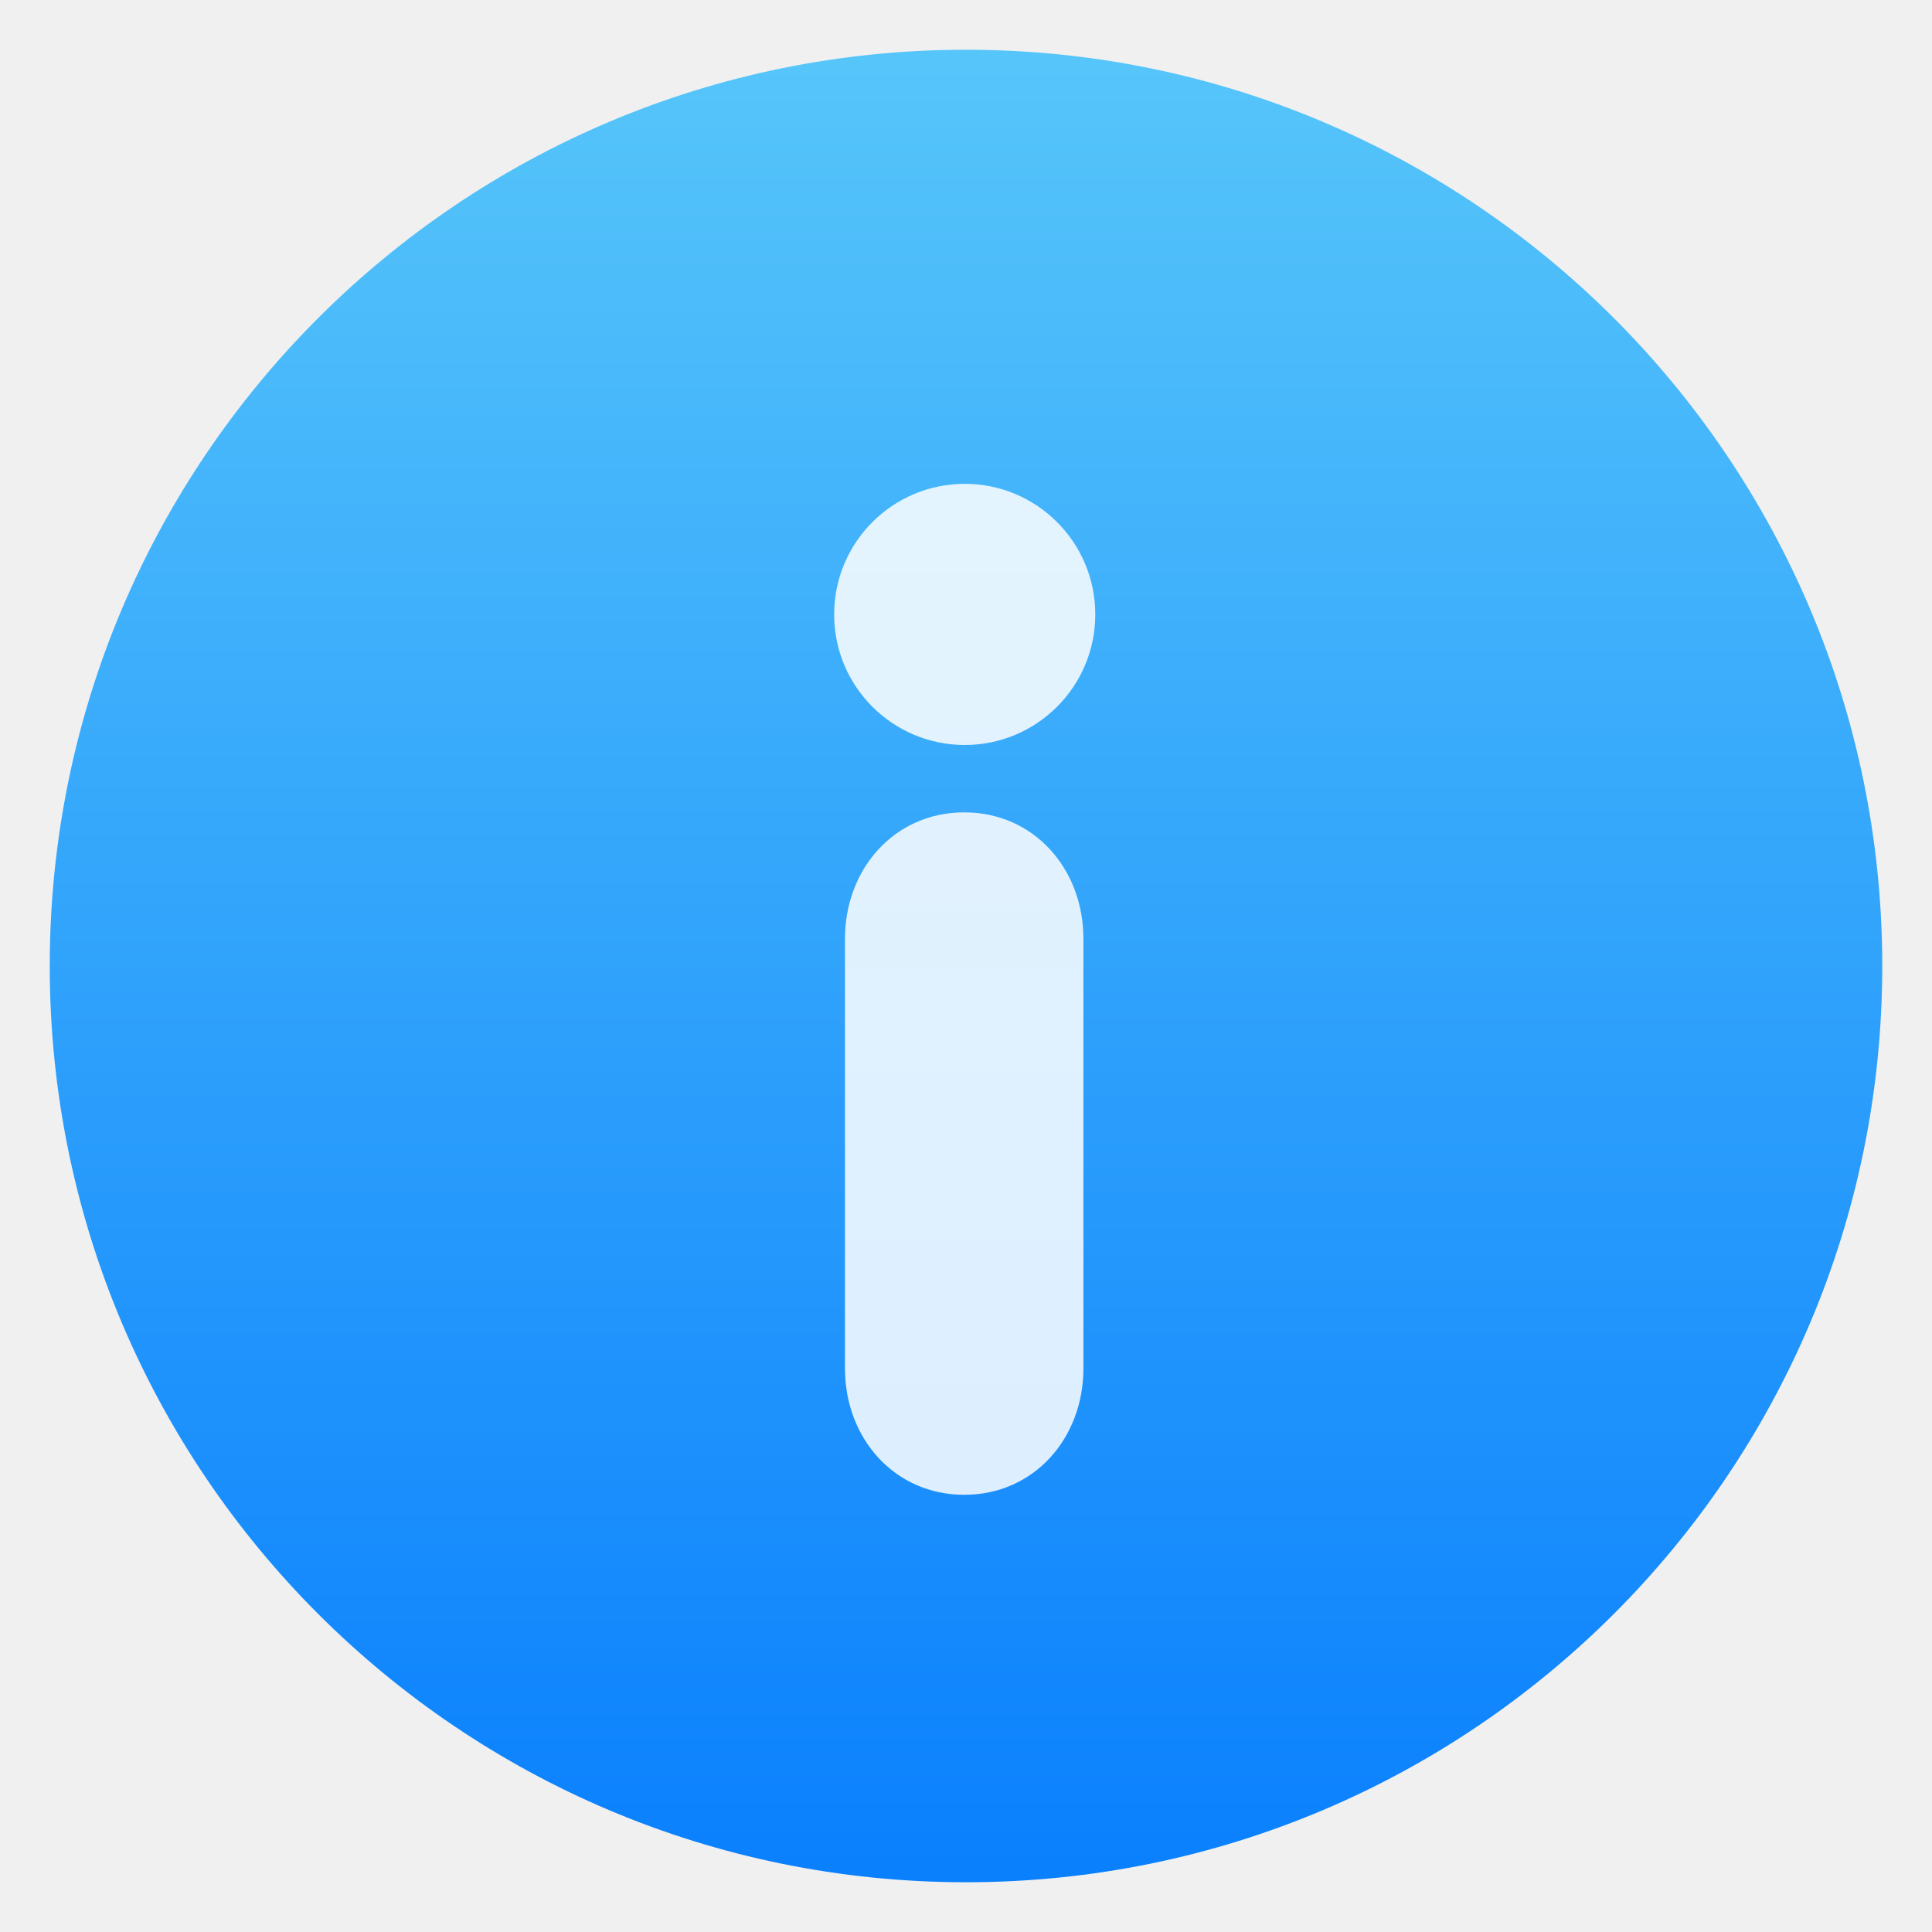
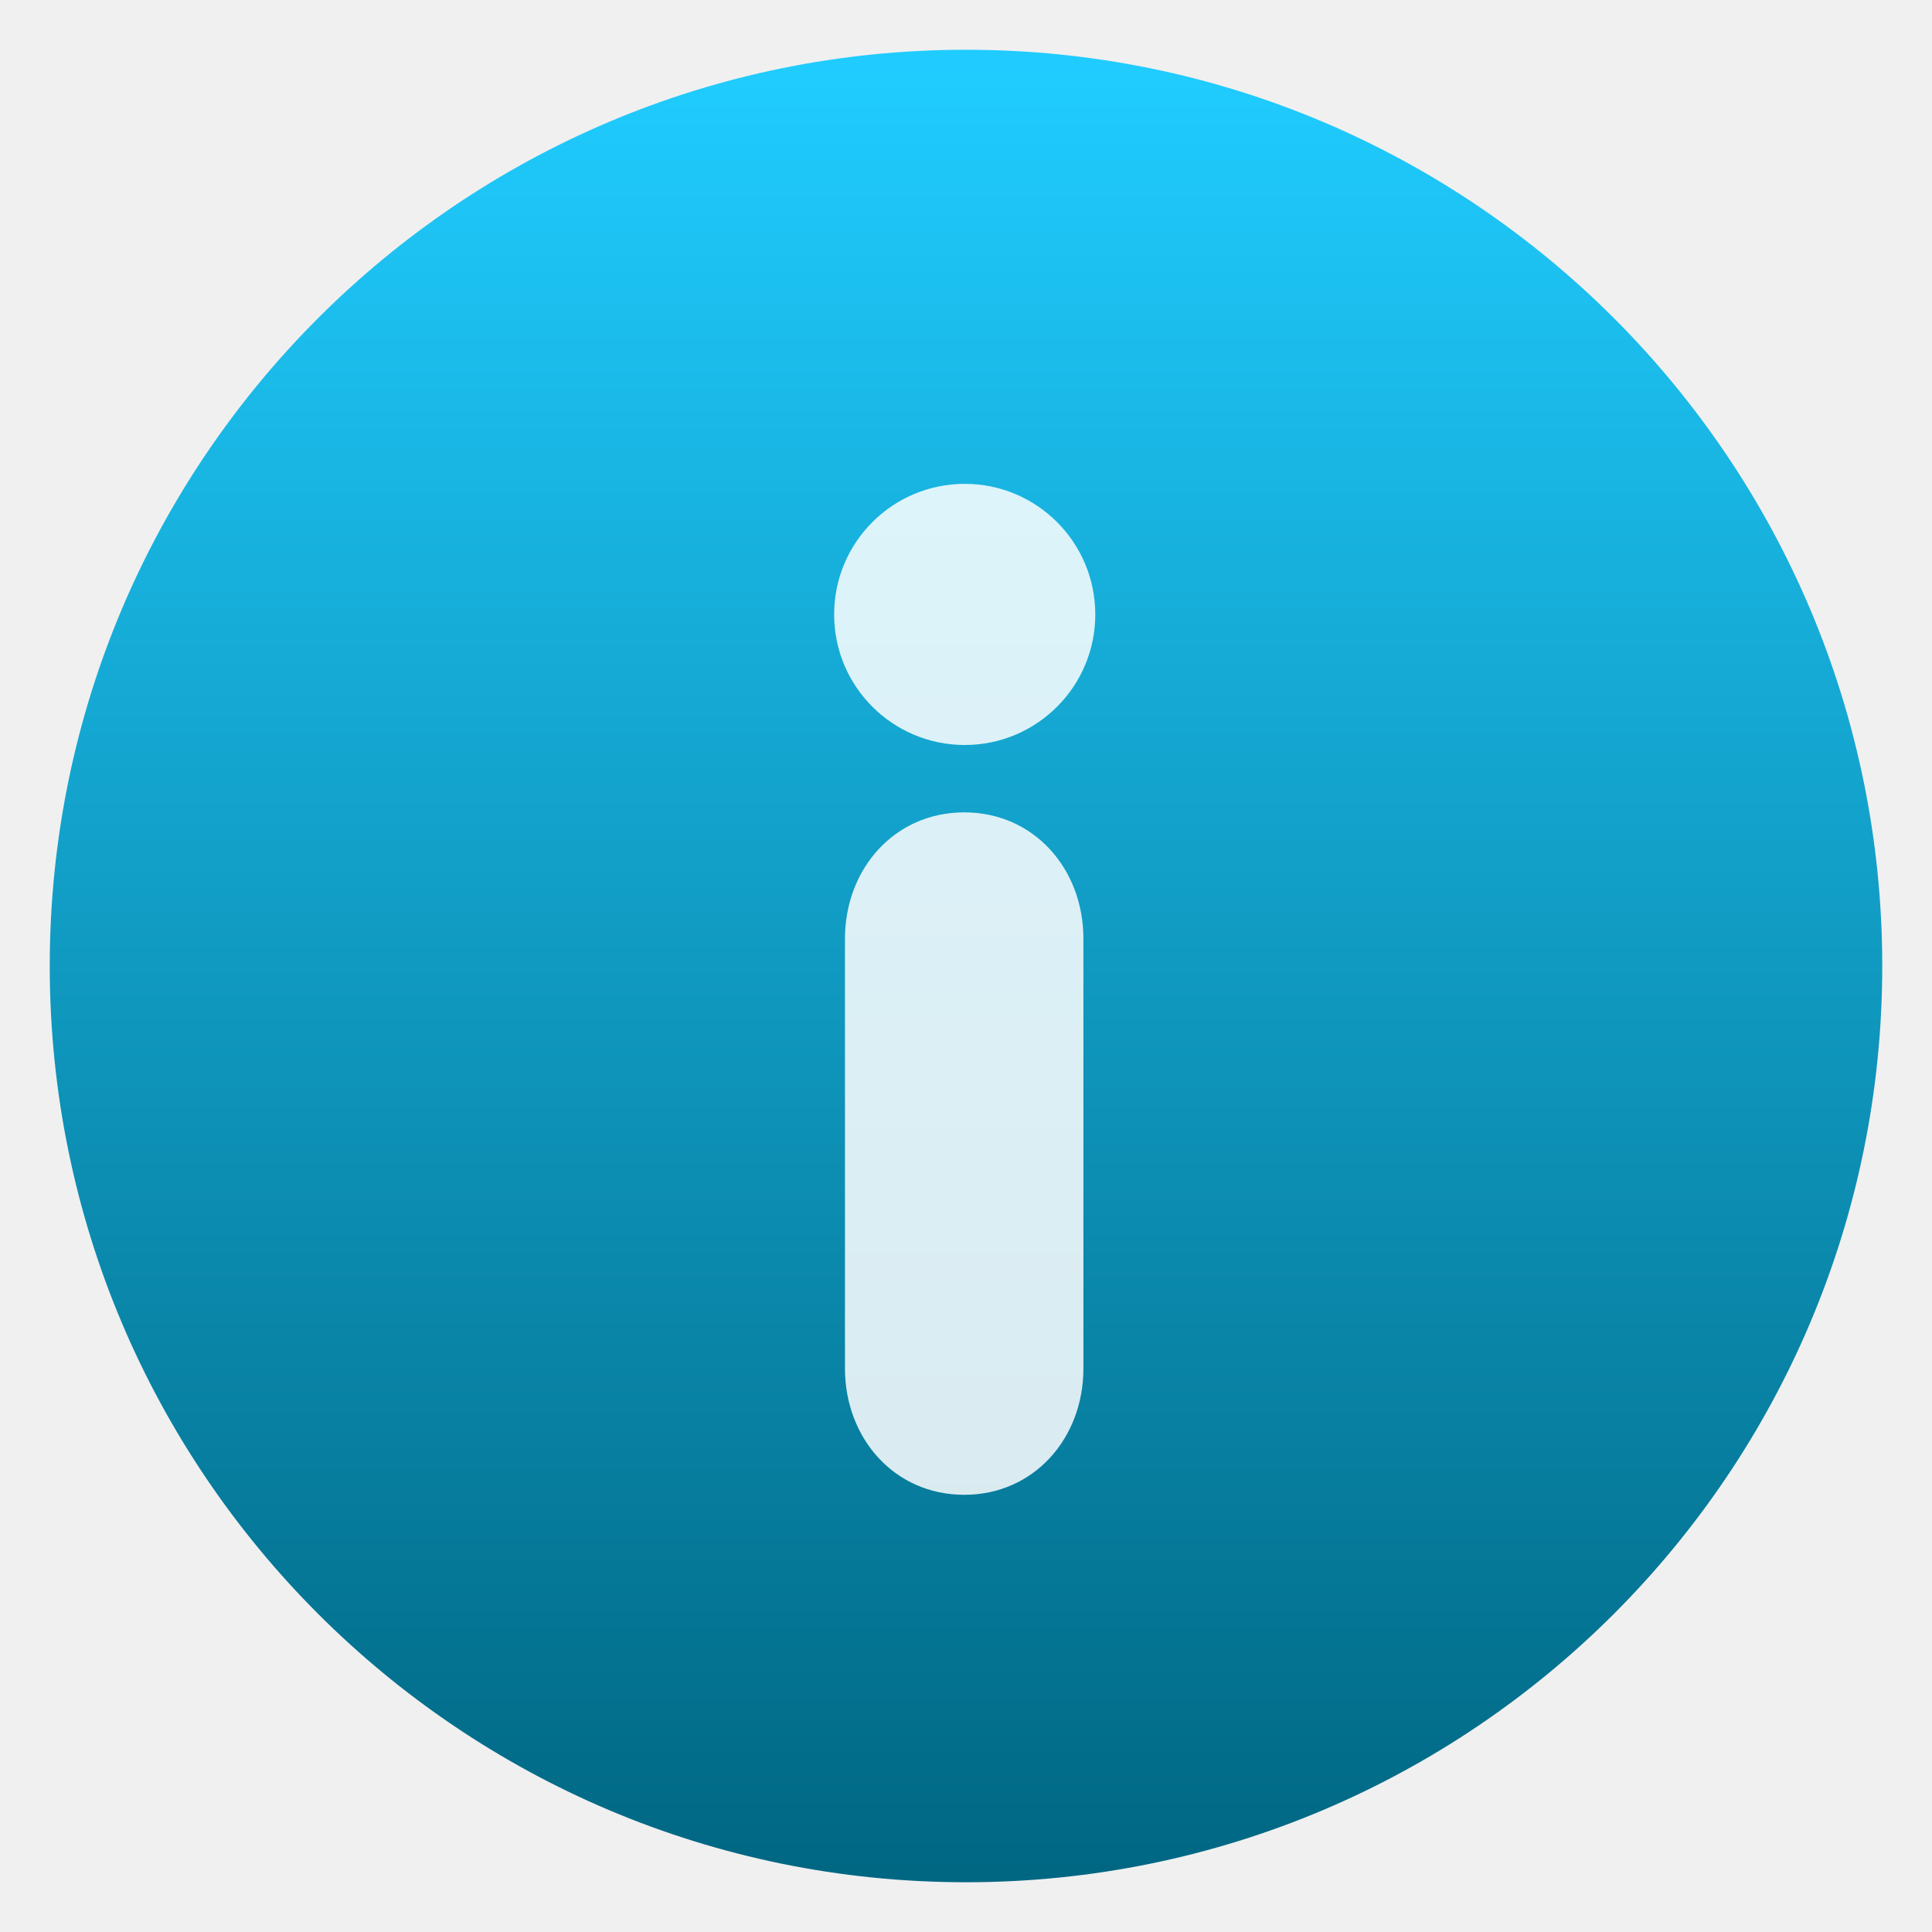
<svg xmlns="http://www.w3.org/2000/svg" style="clip-rule:evenodd;fill-rule:evenodd;stroke-linejoin:round;stroke-miterlimit:2" version="1.1" viewBox="0 0 48 48">
  <circle cx="24" cy="24" r="22.764" style="fill:url(#_Linear1)" />
-   <path d="m23.956 20.183c-1.734 0-2.963 1.407-2.963 3.14v10.676c0 1.734 1.229 3.139 2.963 3.139 1.733 0 2.961-1.405 2.961-3.139v-10.676c0-1.735-1.228-3.14-2.961-3.14zm0.013-8.162c-1.792 0-3.245 1.452-3.245 3.245 0 1.791 1.453 3.243 3.245 3.243 1.79 0 3.243-1.452 3.243-3.243 0-1.793-1.453-3.245-3.243-3.245z" style="fill-opacity:.85;fill-rule:nonzero;fill:#fff" />
+   <path d="m23.956 20.183c-1.734 0-2.963 1.407-2.963 3.14v10.676c0 1.734 1.229 3.139 2.963 3.139 1.733 0 2.961-1.405 2.961-3.139v-10.676c0-1.735-1.228-3.14-2.961-3.14zm0.013-8.162c-1.792 0-3.245 1.452-3.245 3.245 0 1.791 1.453 3.243 3.245 3.243 1.79 0 3.243-1.452 3.243-3.243 0-1.793-1.453-3.245-3.243-3.245z" style="fill-opacity:.85;fill-rule:nonzero;fill:white" />
  <defs>
-     <linearGradient id="_Linear1" x2="1" gradientTransform="matrix(2.78782e-15,-45.5286,45.5286,2.78782e-15,210.895,46.7643)" gradientUnits="userSpaceOnUse">
-       <stop style="stop-color:#0a80fd" offset="0" />
-       <stop style="stop-color:#56c5fa" offset="1" />
+     <linearGradient id="_Linear1" x2="1" gradientTransform="matrix(2.78779e-15,-45.5281,45.5281,2.78779e-15,136.545,46.764)" gradientUnits="userSpaceOnUse">
+       <stop style="stop-color:rgb(0,103,131)" offset="0" />
+       <stop style="stop-color:rgb(32,204,255)" offset="1" />
    </linearGradient>
  </defs>
</svg>
